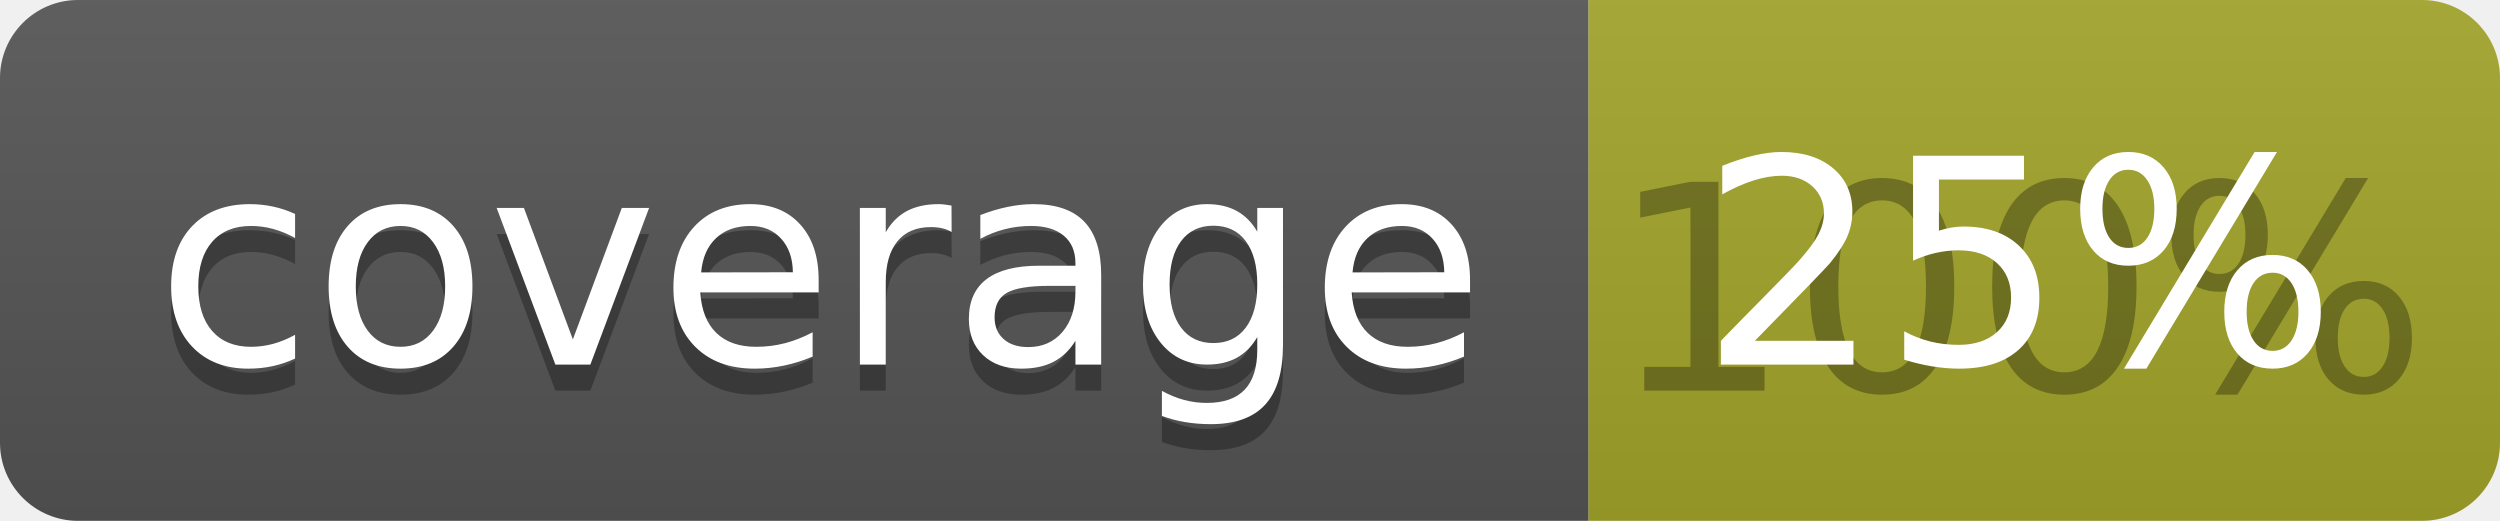
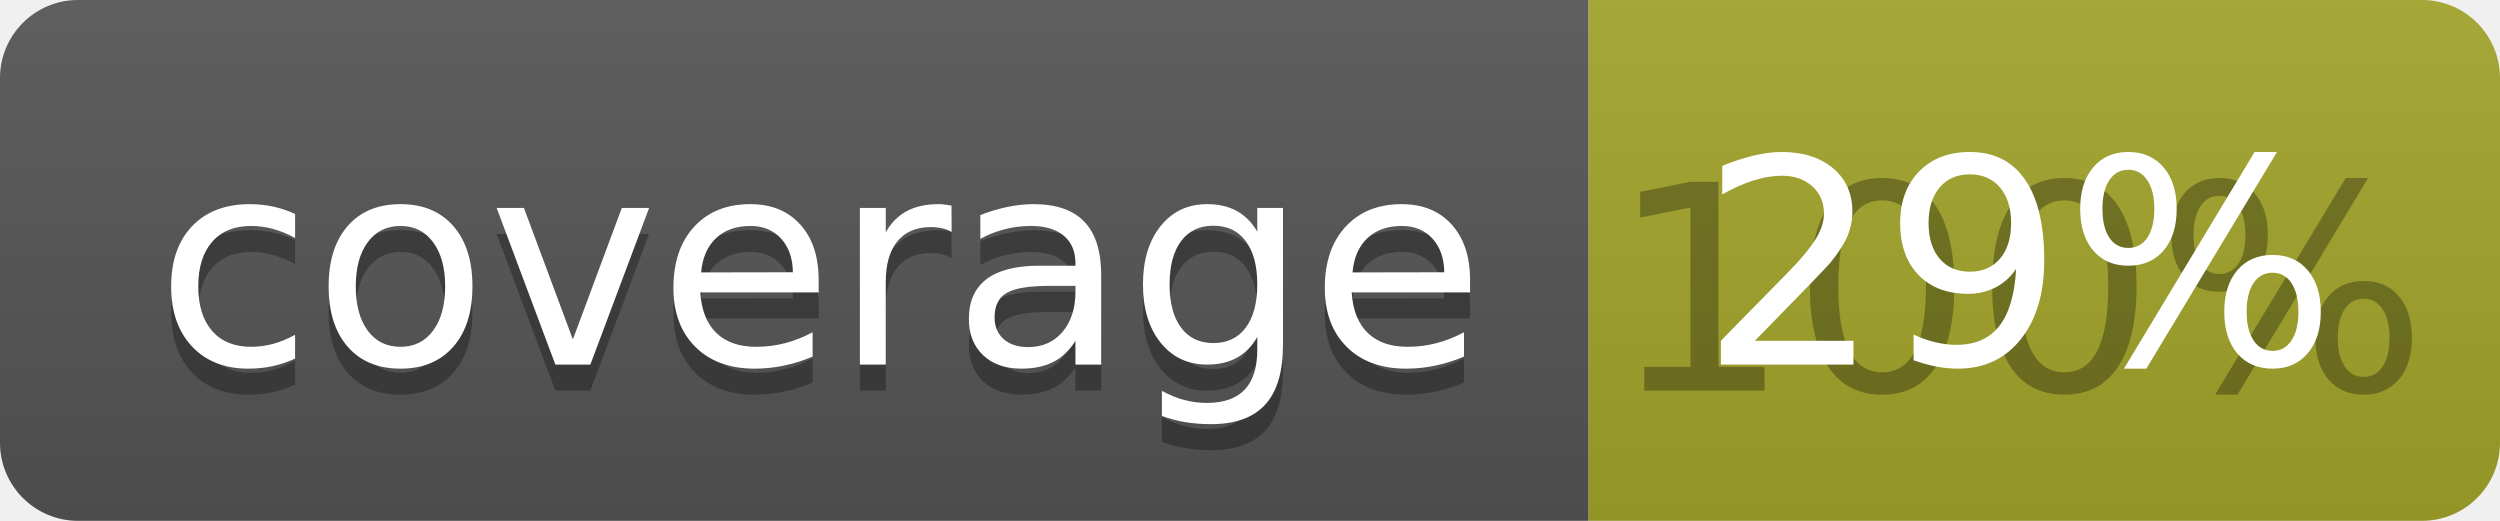
<svg xmlns="http://www.w3.org/2000/svg" width="96" height="20">
  <linearGradient id="b" x2="0" y2="100%">
    <stop offset="0" stop-color="#bbb" stop-opacity=".1" />
    <stop offset="1" stop-opacity=".1" />
  </linearGradient>
  <clipPath id="a">
    <rect width="96" height="20" rx="3" fill="#fff" />
  </clipPath>
  <g clip-path="url(#a)">
    <path fill="#555" d="M0 0h61v20H0z" />
    <path fill="#A3A52A" d="M61 0h35v20H61z" />
    <path fill="url(#b)" d="M0 0h96v20H0z" />
  </g>
  <g fill="#fff" text-anchor="middle" font-family="DejaVu Sans,Verdana,Geneva,sans-serif" font-size="110">
    <text x="315" y="150" fill="#010101" fill-opacity=".3" transform="scale(.1)" textLength="510">coverage</text>
    <text x="315" y="140" transform="scale(.1)" textLength="510">coverage</text>
    <text x="775" y="150" fill="#010101" fill-opacity=".3" transform="scale(.1)" textLength="250">100%</text>
-     <text x="775" y="140" transform="scale(.1)" textLength="250">25%</text>
+     <text x="775" y="140" transform="scale(.1)" textLength="250">29%</text>
  </g>
</svg>
